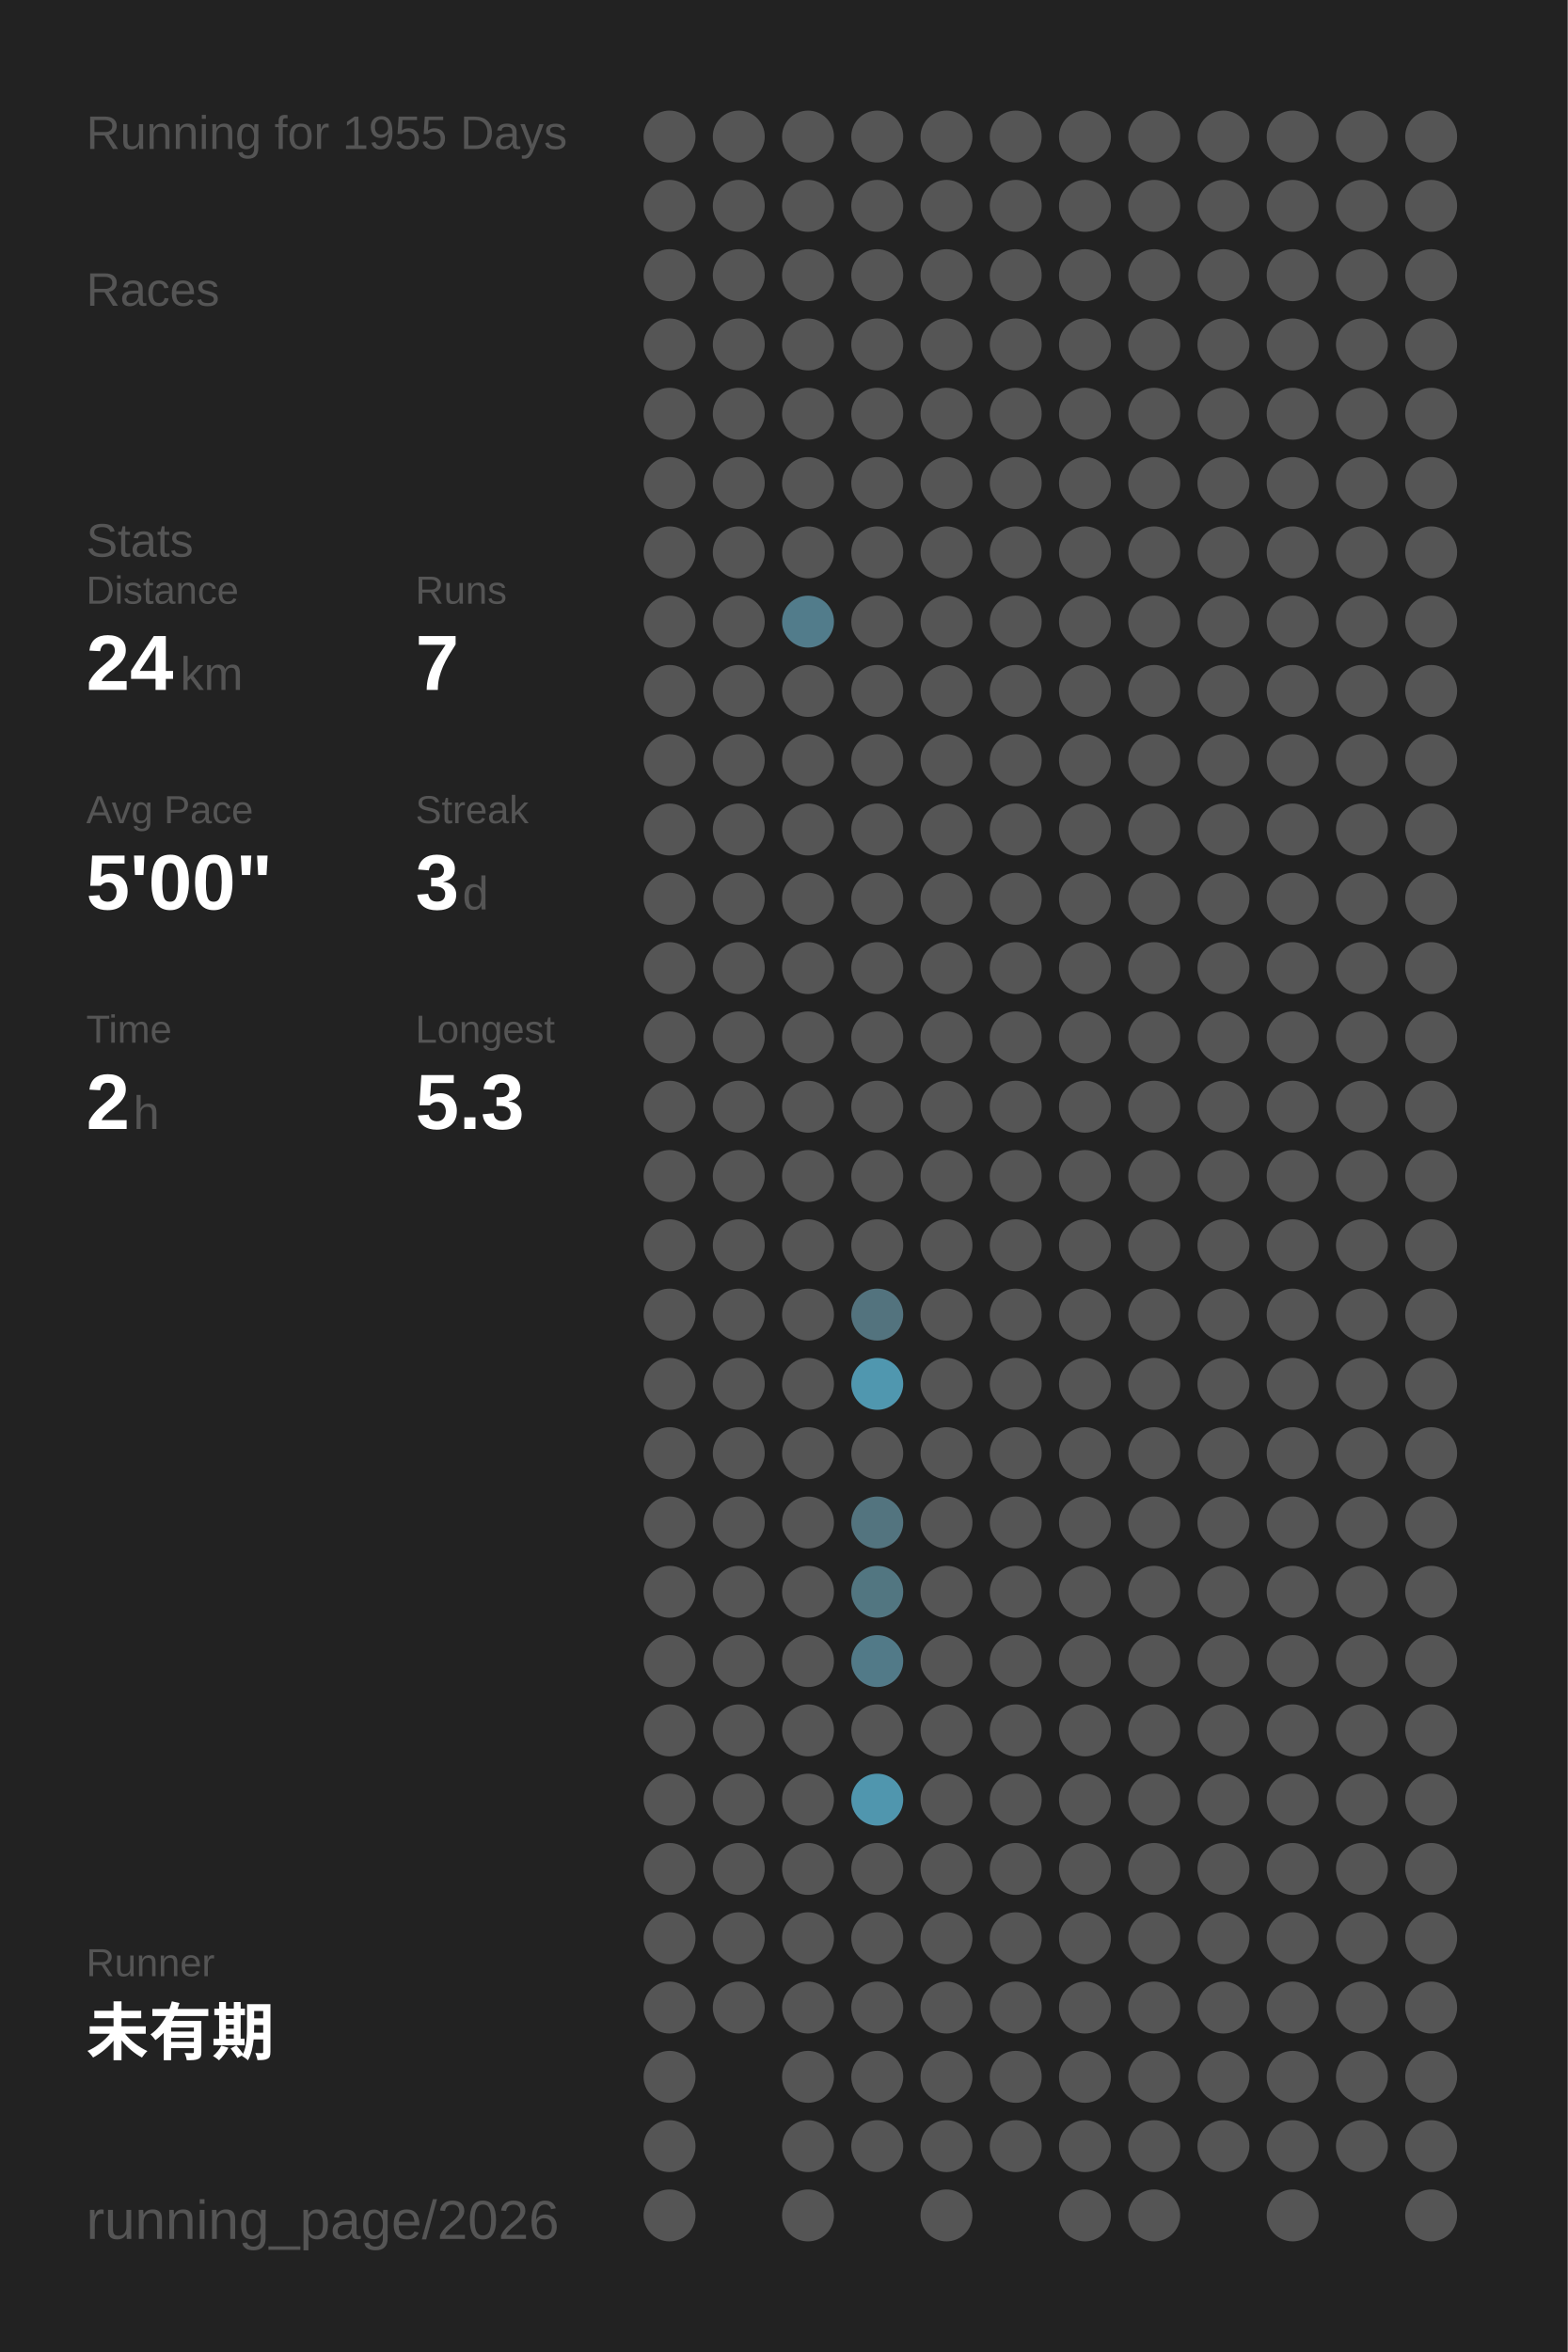
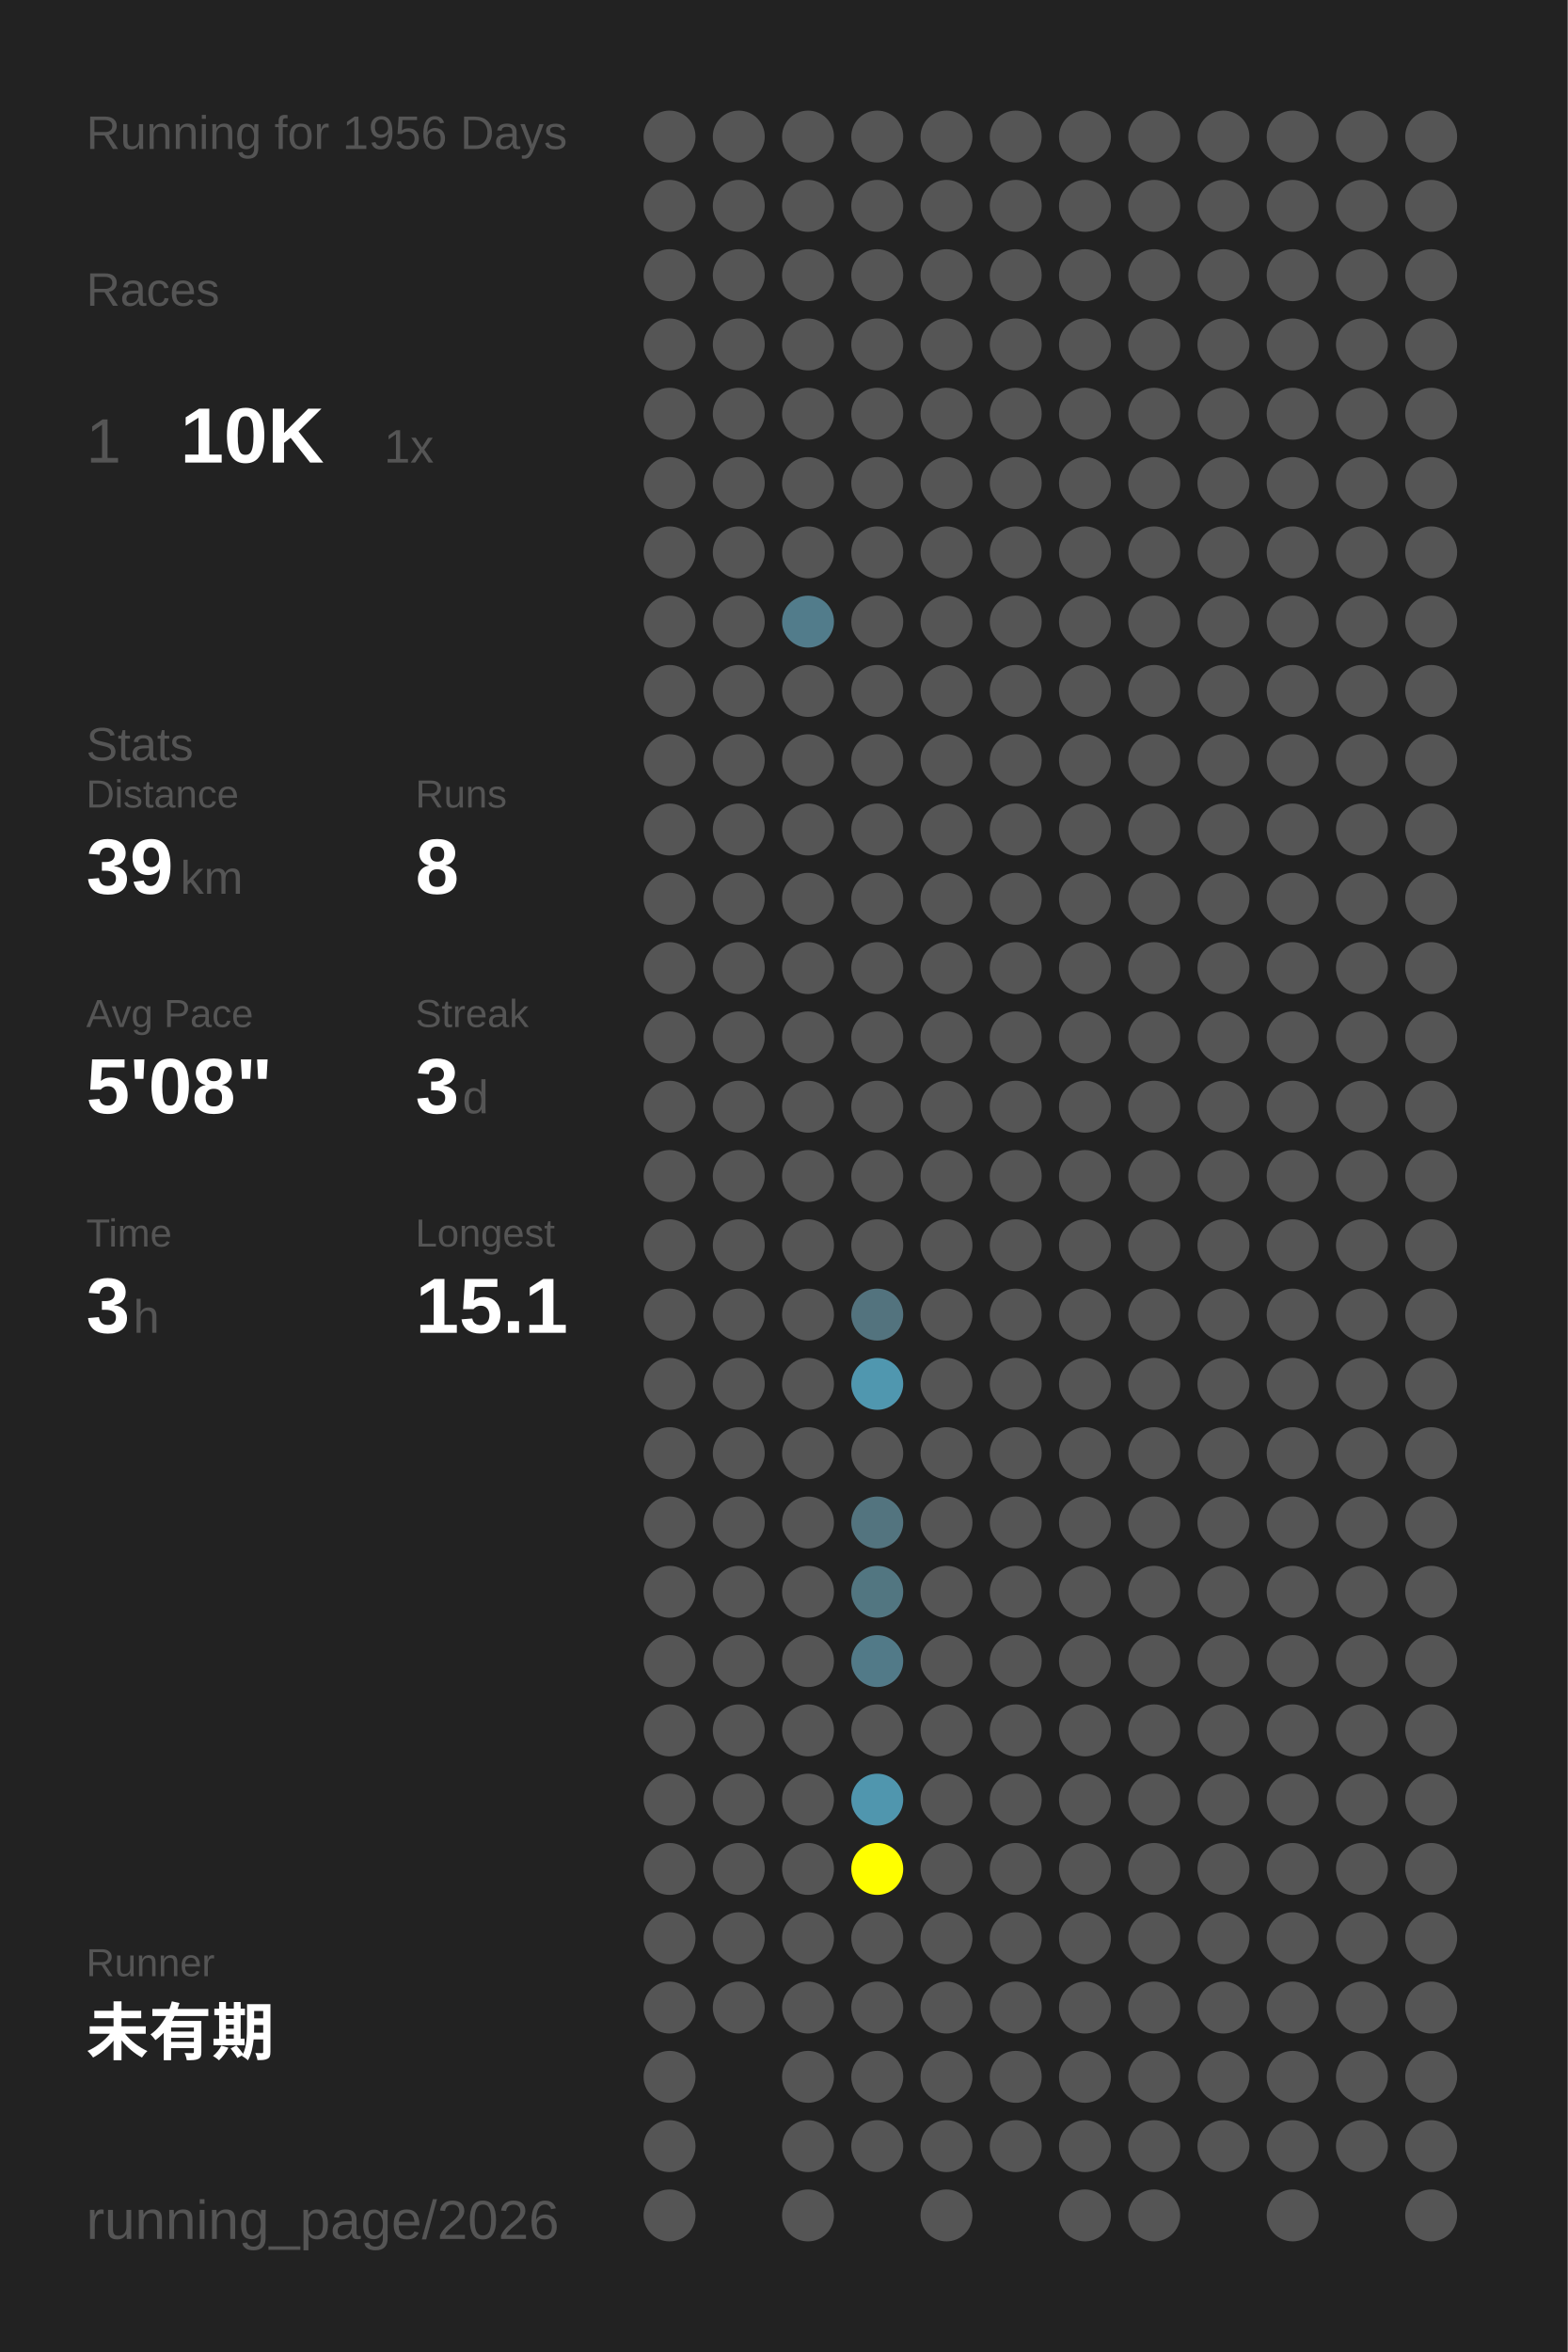
<svg xmlns="http://www.w3.org/2000/svg" baseProfile="full" height="300mm" version="1.1" viewBox="0,0,200,300" width="200mm">
  <defs />
  <rect fill="#222222" height="300" width="200" x="0" y="0" />
-   <text fill="#555555" style="font-size:6px; font-family:Arial;" x="11" y="19">Running for 1955 Days</text>
+   <text fill="#555555" style="font-size:6px; font-family:Arial;" x="11" y="19">Running for 1956 Days</text>
  <text fill="#555555" style="font-size:6px; font-family:Arial;" x="11" y="39">Races</text>
-   <text fill="#555555" style="font-size:6px; font-family:Arial;" x="11" y="71">Stats</text>
-   <text fill="#555555" style="font-size:5px; font-family:Arial;" x="11" y="77">Distance</text>
-   <text fill="#FFFFFF" style="font-size:10px; font-family:Arial; font-weight:bold;" x="11" y="88">24</text>
-   <text fill="#555555" style="font-size:6px; font-family:Arial;" x="23" y="88">km</text>
-   <text fill="#555555" style="font-size:5px; font-family:Arial;" x="53" y="77">Runs</text>
-   <text fill="#FFFFFF" style="font-size:10px; font-family:Arial; font-weight:bold;" x="53" y="88">7</text>
-   <text fill="#555555" style="font-size:5px; font-family:Arial;" x="11" y="105">Avg Pace</text>
-   <text fill="#FFFFFF" style="font-size:10px; font-family:Arial; font-weight:bold;" x="11" y="116">5'00"</text>
-   <text fill="#555555" style="font-size:5px; font-family:Arial;" x="53" y="105">Streak</text>
-   <text fill="#FFFFFF" style="font-size:10px; font-family:Arial; font-weight:bold;" x="53" y="116">3</text>
-   <text fill="#555555" style="font-size:6px; font-family:Arial;" x="59" y="116">d</text>
-   <text fill="#555555" style="font-size:5px; font-family:Arial;" x="11" y="133">Time</text>
-   <text fill="#FFFFFF" style="font-size:10px; font-family:Arial; font-weight:bold;" x="11" y="144">2</text>
-   <text fill="#555555" style="font-size:6px; font-family:Arial;" x="17" y="144">h</text>
-   <text fill="#555555" style="font-size:5px; font-family:Arial;" x="53" y="133">Longest</text>
-   <text fill="#FFFFFF" style="font-size:10px; font-family:Arial; font-weight:bold;" x="53" y="144">5.3</text>
+   <text fill="#555555" style="font-size:8px; font-family:Arial;" x="11" y="59">1</text>
+   <text fill="#FFFFFF" style="font-size:10px; font-family:Arial; font-weight:bold;" x="23" y="59">10K</text>
+   <text fill="#555555" style="font-size:6px; font-family:Arial;" x="49" y="59">1x</text>
+   <text fill="#555555" style="font-size:6px; font-family:Arial;" x="11" y="97">Stats</text>
+   <text fill="#555555" style="font-size:5px; font-family:Arial;" x="11" y="103">Distance</text>
+   <text fill="#FFFFFF" style="font-size:10px; font-family:Arial; font-weight:bold;" x="11" y="114">39</text>
+   <text fill="#555555" style="font-size:6px; font-family:Arial;" x="23" y="114">km</text>
+   <text fill="#555555" style="font-size:5px; font-family:Arial;" x="53" y="103">Runs</text>
+   <text fill="#FFFFFF" style="font-size:10px; font-family:Arial; font-weight:bold;" x="53" y="114">8</text>
+   <text fill="#555555" style="font-size:5px; font-family:Arial;" x="11" y="131">Avg Pace</text>
+   <text fill="#FFFFFF" style="font-size:10px; font-family:Arial; font-weight:bold;" x="11" y="142">5'08"</text>
+   <text fill="#555555" style="font-size:5px; font-family:Arial;" x="53" y="131">Streak</text>
+   <text fill="#FFFFFF" style="font-size:10px; font-family:Arial; font-weight:bold;" x="53" y="142">3</text>
+   <text fill="#555555" style="font-size:6px; font-family:Arial;" x="59" y="142">d</text>
+   <text fill="#555555" style="font-size:5px; font-family:Arial;" x="11" y="159">Time</text>
+   <text fill="#FFFFFF" style="font-size:10px; font-family:Arial; font-weight:bold;" x="11" y="170">3</text>
+   <text fill="#555555" style="font-size:6px; font-family:Arial;" x="17" y="170">h</text>
+   <text fill="#555555" style="font-size:5px; font-family:Arial;" x="53" y="159">Longest</text>
+   <text fill="#FFFFFF" style="font-size:10px; font-family:Arial; font-weight:bold;" x="53" y="170">15.1</text>
  <text fill="#555555" style="font-size:5px; font-family:Arial;" x="11" y="252.065">Runner</text>
  <text fill="#FFFFFF" style="font-size:8px; font-family:Arial; font-weight:bold;" x="11" y="262.065">未有期</text>
  <text fill="#555555" style="font-size:7px; font-family:Arial;" x="11" y="285.581">running_page/2026</text>
  <circle cx="85.417" cy="17.419" fill="#555555" r="3.312" />
  <circle cx="85.417" cy="26.258" fill="#555555" r="3.312" />
  <circle cx="85.417" cy="35.097" fill="#555555" r="3.312" />
  <circle cx="85.417" cy="43.935" fill="#555555" r="3.312" />
  <circle cx="85.417" cy="52.774" fill="#555555" r="3.312" />
  <circle cx="85.417" cy="61.613" fill="#555555" r="3.312" />
  <circle cx="85.417" cy="70.452" fill="#555555" r="3.312" />
  <circle cx="85.417" cy="79.29" fill="#555555" r="3.312" />
  <circle cx="85.417" cy="88.129" fill="#555555" r="3.312" />
  <circle cx="85.417" cy="96.968" fill="#555555" r="3.312" />
  <circle cx="85.417" cy="105.806" fill="#555555" r="3.312" />
  <circle cx="85.417" cy="114.645" fill="#555555" r="3.312" />
  <circle cx="85.417" cy="123.484" fill="#555555" r="3.312" />
  <circle cx="85.417" cy="132.323" fill="#555555" r="3.312" />
  <circle cx="85.417" cy="141.161" fill="#555555" r="3.312" />
  <circle cx="85.417" cy="150" fill="#555555" r="3.312" />
  <circle cx="85.417" cy="158.839" fill="#555555" r="3.312" />
  <circle cx="85.417" cy="167.677" fill="#555555" r="3.312" />
  <circle cx="85.417" cy="176.516" fill="#555555" r="3.312" />
  <circle cx="85.417" cy="185.355" fill="#555555" r="3.312" />
  <circle cx="85.417" cy="194.194" fill="#555555" r="3.312" />
  <circle cx="85.417" cy="203.032" fill="#555555" r="3.312" />
  <circle cx="85.417" cy="211.871" fill="#555555" r="3.312" />
  <circle cx="85.417" cy="220.71" fill="#555555" r="3.312" />
  <circle cx="85.417" cy="229.548" fill="#555555" r="3.312" />
  <circle cx="85.417" cy="238.387" fill="#555555" r="3.312" />
  <circle cx="85.417" cy="247.226" fill="#555555" r="3.312" />
  <circle cx="85.417" cy="256.065" fill="#555555" r="3.312" />
  <circle cx="85.417" cy="264.903" fill="#555555" r="3.312" />
  <circle cx="85.417" cy="273.742" fill="#555555" r="3.312" />
  <circle cx="85.417" cy="282.581" fill="#555555" r="3.312" />
  <circle cx="94.25" cy="17.419" fill="#555555" r="3.312" />
  <circle cx="94.25" cy="26.258" fill="#555555" r="3.312" />
  <circle cx="94.25" cy="35.097" fill="#555555" r="3.312" />
  <circle cx="94.25" cy="43.935" fill="#555555" r="3.312" />
  <circle cx="94.25" cy="52.774" fill="#555555" r="3.312" />
  <circle cx="94.25" cy="61.613" fill="#555555" r="3.312" />
  <circle cx="94.25" cy="70.452" fill="#555555" r="3.312" />
  <circle cx="94.25" cy="79.29" fill="#555555" r="3.312" />
  <circle cx="94.25" cy="88.129" fill="#555555" r="3.312" />
  <circle cx="94.25" cy="96.968" fill="#555555" r="3.312" />
  <circle cx="94.25" cy="105.806" fill="#555555" r="3.312" />
  <circle cx="94.25" cy="114.645" fill="#555555" r="3.312" />
  <circle cx="94.25" cy="123.484" fill="#555555" r="3.312" />
  <circle cx="94.25" cy="132.323" fill="#555555" r="3.312" />
  <circle cx="94.25" cy="141.161" fill="#555555" r="3.312" />
  <circle cx="94.25" cy="150" fill="#555555" r="3.312" />
  <circle cx="94.25" cy="158.839" fill="#555555" r="3.312" />
  <circle cx="94.25" cy="167.677" fill="#555555" r="3.312" />
  <circle cx="94.25" cy="176.516" fill="#555555" r="3.312" />
  <circle cx="94.25" cy="185.355" fill="#555555" r="3.312" />
  <circle cx="94.25" cy="194.194" fill="#555555" r="3.312" />
  <circle cx="94.25" cy="203.032" fill="#555555" r="3.312" />
  <circle cx="94.25" cy="211.871" fill="#555555" r="3.312" />
  <circle cx="94.25" cy="220.71" fill="#555555" r="3.312" />
  <circle cx="94.25" cy="229.548" fill="#555555" r="3.312" />
  <circle cx="94.25" cy="238.387" fill="#555555" r="3.312" />
  <circle cx="94.25" cy="247.226" fill="#555555" r="3.312" />
  <circle cx="94.25" cy="256.065" fill="#555555" r="3.312" />
  <circle cx="103.083" cy="17.419" fill="#555555" r="3.312" />
  <circle cx="103.083" cy="26.258" fill="#555555" r="3.312" />
  <circle cx="103.083" cy="35.097" fill="#555555" r="3.312" />
  <circle cx="103.083" cy="43.935" fill="#555555" r="3.312" />
  <circle cx="103.083" cy="52.774" fill="#555555" r="3.312" />
  <circle cx="103.083" cy="61.613" fill="#555555" r="3.312" />
  <circle cx="103.083" cy="70.452" fill="#555555" r="3.312" />
  <circle cx="103.083" cy="79.29" fill="#527c8b" r="3.312" />
  <circle cx="103.083" cy="88.129" fill="#555555" r="3.312" />
  <circle cx="103.083" cy="96.968" fill="#555555" r="3.312" />
  <circle cx="103.083" cy="105.806" fill="#555555" r="3.312" />
  <circle cx="103.083" cy="114.645" fill="#555555" r="3.312" />
  <circle cx="103.083" cy="123.484" fill="#555555" r="3.312" />
  <circle cx="103.083" cy="132.323" fill="#555555" r="3.312" />
  <circle cx="103.083" cy="141.161" fill="#555555" r="3.312" />
  <circle cx="103.083" cy="150" fill="#555555" r="3.312" />
  <circle cx="103.083" cy="158.839" fill="#555555" r="3.312" />
  <circle cx="103.083" cy="167.677" fill="#555555" r="3.312" />
  <circle cx="103.083" cy="176.516" fill="#555555" r="3.312" />
  <circle cx="103.083" cy="185.355" fill="#555555" r="3.312" />
  <circle cx="103.083" cy="194.194" fill="#555555" r="3.312" />
  <circle cx="103.083" cy="203.032" fill="#555555" r="3.312" />
  <circle cx="103.083" cy="211.871" fill="#555555" r="3.312" />
  <circle cx="103.083" cy="220.71" fill="#555555" r="3.312" />
  <circle cx="103.083" cy="229.548" fill="#555555" r="3.312" />
  <circle cx="103.083" cy="238.387" fill="#555555" r="3.312" />
  <circle cx="103.083" cy="247.226" fill="#555555" r="3.312" />
  <circle cx="103.083" cy="256.065" fill="#555555" r="3.312" />
  <circle cx="103.083" cy="264.903" fill="#555555" r="3.312" />
  <circle cx="103.083" cy="273.742" fill="#555555" r="3.312" />
  <circle cx="103.083" cy="282.581" fill="#555555" r="3.312" />
  <circle cx="111.917" cy="17.419" fill="#555555" r="3.312" />
  <circle cx="111.917" cy="26.258" fill="#555555" r="3.312" />
  <circle cx="111.917" cy="35.097" fill="#555555" r="3.312" />
  <circle cx="111.917" cy="43.935" fill="#555555" r="3.312" />
  <circle cx="111.917" cy="52.774" fill="#555555" r="3.312" />
  <circle cx="111.917" cy="61.613" fill="#555555" r="3.312" />
  <circle cx="111.917" cy="70.452" fill="#555555" r="3.312" />
  <circle cx="111.917" cy="79.29" fill="#555555" r="3.312" />
  <circle cx="111.917" cy="88.129" fill="#555555" r="3.312" />
  <circle cx="111.917" cy="96.968" fill="#555555" r="3.312" />
  <circle cx="111.917" cy="105.806" fill="#555555" r="3.312" />
  <circle cx="111.917" cy="114.645" fill="#555555" r="3.312" />
  <circle cx="111.917" cy="123.484" fill="#555555" r="3.312" />
  <circle cx="111.917" cy="132.323" fill="#555555" r="3.312" />
  <circle cx="111.917" cy="141.161" fill="#555555" r="3.312" />
  <circle cx="111.917" cy="150" fill="#555555" r="3.312" />
  <circle cx="111.917" cy="158.839" fill="#555555" r="3.312" />
  <circle cx="111.917" cy="167.677" fill="#53737e" r="3.312" />
  <circle cx="111.917" cy="176.516" fill="#5097af" r="3.312" />
  <circle cx="111.917" cy="185.355" fill="#555555" r="3.312" />
  <circle cx="111.917" cy="194.194" fill="#53747f" r="3.312" />
  <circle cx="111.917" cy="203.032" fill="#527681" r="3.312" />
  <circle cx="111.917" cy="211.871" fill="#527a88" r="3.312" />
  <circle cx="111.917" cy="220.71" fill="#555555" r="3.312" />
  <circle cx="111.917" cy="229.548" fill="#5096ae" r="3.312" />
-   <circle cx="111.917" cy="238.387" fill="#555555" r="3.312" />
+   <circle cx="111.917" cy="238.387" fill="#FFFF00" r="3.312" />
  <circle cx="111.917" cy="247.226" fill="#555555" r="3.312" />
  <circle cx="111.917" cy="256.065" fill="#555555" r="3.312" />
  <circle cx="111.917" cy="264.903" fill="#555555" r="3.312" />
  <circle cx="111.917" cy="273.742" fill="#555555" r="3.312" />
  <circle cx="120.75" cy="17.419" fill="#555555" r="3.312" />
  <circle cx="120.75" cy="26.258" fill="#555555" r="3.312" />
  <circle cx="120.75" cy="35.097" fill="#555555" r="3.312" />
  <circle cx="120.75" cy="43.935" fill="#555555" r="3.312" />
  <circle cx="120.75" cy="52.774" fill="#555555" r="3.312" />
  <circle cx="120.75" cy="61.613" fill="#555555" r="3.312" />
  <circle cx="120.75" cy="70.452" fill="#555555" r="3.312" />
  <circle cx="120.75" cy="79.29" fill="#555555" r="3.312" />
  <circle cx="120.75" cy="88.129" fill="#555555" r="3.312" />
  <circle cx="120.75" cy="96.968" fill="#555555" r="3.312" />
  <circle cx="120.75" cy="105.806" fill="#555555" r="3.312" />
  <circle cx="120.75" cy="114.645" fill="#555555" r="3.312" />
  <circle cx="120.75" cy="123.484" fill="#555555" r="3.312" />
  <circle cx="120.75" cy="132.323" fill="#555555" r="3.312" />
  <circle cx="120.75" cy="141.161" fill="#555555" r="3.312" />
  <circle cx="120.75" cy="150" fill="#555555" r="3.312" />
  <circle cx="120.75" cy="158.839" fill="#555555" r="3.312" />
  <circle cx="120.75" cy="167.677" fill="#555555" r="3.312" />
  <circle cx="120.75" cy="176.516" fill="#555555" r="3.312" />
  <circle cx="120.75" cy="185.355" fill="#555555" r="3.312" />
  <circle cx="120.75" cy="194.194" fill="#555555" r="3.312" />
  <circle cx="120.75" cy="203.032" fill="#555555" r="3.312" />
  <circle cx="120.75" cy="211.871" fill="#555555" r="3.312" />
  <circle cx="120.75" cy="220.71" fill="#555555" r="3.312" />
  <circle cx="120.75" cy="229.548" fill="#555555" r="3.312" />
  <circle cx="120.75" cy="238.387" fill="#555555" r="3.312" />
  <circle cx="120.75" cy="247.226" fill="#555555" r="3.312" />
  <circle cx="120.75" cy="256.065" fill="#555555" r="3.312" />
  <circle cx="120.75" cy="264.903" fill="#555555" r="3.312" />
  <circle cx="120.75" cy="273.742" fill="#555555" r="3.312" />
  <circle cx="120.75" cy="282.581" fill="#555555" r="3.312" />
  <circle cx="129.583" cy="17.419" fill="#555555" r="3.312" />
  <circle cx="129.583" cy="26.258" fill="#555555" r="3.312" />
  <circle cx="129.583" cy="35.097" fill="#555555" r="3.312" />
  <circle cx="129.583" cy="43.935" fill="#555555" r="3.312" />
  <circle cx="129.583" cy="52.774" fill="#555555" r="3.312" />
  <circle cx="129.583" cy="61.613" fill="#555555" r="3.312" />
  <circle cx="129.583" cy="70.452" fill="#555555" r="3.312" />
  <circle cx="129.583" cy="79.29" fill="#555555" r="3.312" />
  <circle cx="129.583" cy="88.129" fill="#555555" r="3.312" />
  <circle cx="129.583" cy="96.968" fill="#555555" r="3.312" />
  <circle cx="129.583" cy="105.806" fill="#555555" r="3.312" />
  <circle cx="129.583" cy="114.645" fill="#555555" r="3.312" />
  <circle cx="129.583" cy="123.484" fill="#555555" r="3.312" />
  <circle cx="129.583" cy="132.323" fill="#555555" r="3.312" />
  <circle cx="129.583" cy="141.161" fill="#555555" r="3.312" />
  <circle cx="129.583" cy="150" fill="#555555" r="3.312" />
  <circle cx="129.583" cy="158.839" fill="#555555" r="3.312" />
  <circle cx="129.583" cy="167.677" fill="#555555" r="3.312" />
  <circle cx="129.583" cy="176.516" fill="#555555" r="3.312" />
  <circle cx="129.583" cy="185.355" fill="#555555" r="3.312" />
  <circle cx="129.583" cy="194.194" fill="#555555" r="3.312" />
  <circle cx="129.583" cy="203.032" fill="#555555" r="3.312" />
  <circle cx="129.583" cy="211.871" fill="#555555" r="3.312" />
  <circle cx="129.583" cy="220.71" fill="#555555" r="3.312" />
  <circle cx="129.583" cy="229.548" fill="#555555" r="3.312" />
  <circle cx="129.583" cy="238.387" fill="#555555" r="3.312" />
  <circle cx="129.583" cy="247.226" fill="#555555" r="3.312" />
  <circle cx="129.583" cy="256.065" fill="#555555" r="3.312" />
  <circle cx="129.583" cy="264.903" fill="#555555" r="3.312" />
  <circle cx="129.583" cy="273.742" fill="#555555" r="3.312" />
  <circle cx="138.417" cy="17.419" fill="#555555" r="3.312" />
  <circle cx="138.417" cy="26.258" fill="#555555" r="3.312" />
  <circle cx="138.417" cy="35.097" fill="#555555" r="3.312" />
  <circle cx="138.417" cy="43.935" fill="#555555" r="3.312" />
  <circle cx="138.417" cy="52.774" fill="#555555" r="3.312" />
  <circle cx="138.417" cy="61.613" fill="#555555" r="3.312" />
  <circle cx="138.417" cy="70.452" fill="#555555" r="3.312" />
  <circle cx="138.417" cy="79.29" fill="#555555" r="3.312" />
  <circle cx="138.417" cy="88.129" fill="#555555" r="3.312" />
  <circle cx="138.417" cy="96.968" fill="#555555" r="3.312" />
  <circle cx="138.417" cy="105.806" fill="#555555" r="3.312" />
  <circle cx="138.417" cy="114.645" fill="#555555" r="3.312" />
  <circle cx="138.417" cy="123.484" fill="#555555" r="3.312" />
  <circle cx="138.417" cy="132.323" fill="#555555" r="3.312" />
  <circle cx="138.417" cy="141.161" fill="#555555" r="3.312" />
  <circle cx="138.417" cy="150" fill="#555555" r="3.312" />
  <circle cx="138.417" cy="158.839" fill="#555555" r="3.312" />
  <circle cx="138.417" cy="167.677" fill="#555555" r="3.312" />
  <circle cx="138.417" cy="176.516" fill="#555555" r="3.312" />
  <circle cx="138.417" cy="185.355" fill="#555555" r="3.312" />
  <circle cx="138.417" cy="194.194" fill="#555555" r="3.312" />
  <circle cx="138.417" cy="203.032" fill="#555555" r="3.312" />
  <circle cx="138.417" cy="211.871" fill="#555555" r="3.312" />
  <circle cx="138.417" cy="220.71" fill="#555555" r="3.312" />
  <circle cx="138.417" cy="229.548" fill="#555555" r="3.312" />
  <circle cx="138.417" cy="238.387" fill="#555555" r="3.312" />
  <circle cx="138.417" cy="247.226" fill="#555555" r="3.312" />
  <circle cx="138.417" cy="256.065" fill="#555555" r="3.312" />
  <circle cx="138.417" cy="264.903" fill="#555555" r="3.312" />
  <circle cx="138.417" cy="273.742" fill="#555555" r="3.312" />
  <circle cx="138.417" cy="282.581" fill="#555555" r="3.312" />
  <circle cx="147.25" cy="17.419" fill="#555555" r="3.312" />
  <circle cx="147.25" cy="26.258" fill="#555555" r="3.312" />
  <circle cx="147.25" cy="35.097" fill="#555555" r="3.312" />
  <circle cx="147.25" cy="43.935" fill="#555555" r="3.312" />
  <circle cx="147.25" cy="52.774" fill="#555555" r="3.312" />
  <circle cx="147.25" cy="61.613" fill="#555555" r="3.312" />
  <circle cx="147.25" cy="70.452" fill="#555555" r="3.312" />
  <circle cx="147.25" cy="79.29" fill="#555555" r="3.312" />
  <circle cx="147.25" cy="88.129" fill="#555555" r="3.312" />
  <circle cx="147.25" cy="96.968" fill="#555555" r="3.312" />
  <circle cx="147.25" cy="105.806" fill="#555555" r="3.312" />
  <circle cx="147.25" cy="114.645" fill="#555555" r="3.312" />
  <circle cx="147.25" cy="123.484" fill="#555555" r="3.312" />
  <circle cx="147.25" cy="132.323" fill="#555555" r="3.312" />
  <circle cx="147.25" cy="141.161" fill="#555555" r="3.312" />
  <circle cx="147.25" cy="150" fill="#555555" r="3.312" />
  <circle cx="147.25" cy="158.839" fill="#555555" r="3.312" />
  <circle cx="147.25" cy="167.677" fill="#555555" r="3.312" />
  <circle cx="147.25" cy="176.516" fill="#555555" r="3.312" />
  <circle cx="147.25" cy="185.355" fill="#555555" r="3.312" />
  <circle cx="147.25" cy="194.194" fill="#555555" r="3.312" />
  <circle cx="147.25" cy="203.032" fill="#555555" r="3.312" />
  <circle cx="147.25" cy="211.871" fill="#555555" r="3.312" />
  <circle cx="147.25" cy="220.71" fill="#555555" r="3.312" />
  <circle cx="147.25" cy="229.548" fill="#555555" r="3.312" />
  <circle cx="147.25" cy="238.387" fill="#555555" r="3.312" />
  <circle cx="147.25" cy="247.226" fill="#555555" r="3.312" />
  <circle cx="147.25" cy="256.065" fill="#555555" r="3.312" />
  <circle cx="147.25" cy="264.903" fill="#555555" r="3.312" />
  <circle cx="147.25" cy="273.742" fill="#555555" r="3.312" />
  <circle cx="147.25" cy="282.581" fill="#555555" r="3.312" />
  <circle cx="156.083" cy="17.419" fill="#555555" r="3.312" />
  <circle cx="156.083" cy="26.258" fill="#555555" r="3.312" />
  <circle cx="156.083" cy="35.097" fill="#555555" r="3.312" />
  <circle cx="156.083" cy="43.935" fill="#555555" r="3.312" />
  <circle cx="156.083" cy="52.774" fill="#555555" r="3.312" />
  <circle cx="156.083" cy="61.613" fill="#555555" r="3.312" />
  <circle cx="156.083" cy="70.452" fill="#555555" r="3.312" />
  <circle cx="156.083" cy="79.29" fill="#555555" r="3.312" />
  <circle cx="156.083" cy="88.129" fill="#555555" r="3.312" />
  <circle cx="156.083" cy="96.968" fill="#555555" r="3.312" />
  <circle cx="156.083" cy="105.806" fill="#555555" r="3.312" />
  <circle cx="156.083" cy="114.645" fill="#555555" r="3.312" />
  <circle cx="156.083" cy="123.484" fill="#555555" r="3.312" />
  <circle cx="156.083" cy="132.323" fill="#555555" r="3.312" />
  <circle cx="156.083" cy="141.161" fill="#555555" r="3.312" />
  <circle cx="156.083" cy="150" fill="#555555" r="3.312" />
  <circle cx="156.083" cy="158.839" fill="#555555" r="3.312" />
  <circle cx="156.083" cy="167.677" fill="#555555" r="3.312" />
  <circle cx="156.083" cy="176.516" fill="#555555" r="3.312" />
  <circle cx="156.083" cy="185.355" fill="#555555" r="3.312" />
  <circle cx="156.083" cy="194.194" fill="#555555" r="3.312" />
  <circle cx="156.083" cy="203.032" fill="#555555" r="3.312" />
  <circle cx="156.083" cy="211.871" fill="#555555" r="3.312" />
  <circle cx="156.083" cy="220.71" fill="#555555" r="3.312" />
  <circle cx="156.083" cy="229.548" fill="#555555" r="3.312" />
  <circle cx="156.083" cy="238.387" fill="#555555" r="3.312" />
  <circle cx="156.083" cy="247.226" fill="#555555" r="3.312" />
  <circle cx="156.083" cy="256.065" fill="#555555" r="3.312" />
  <circle cx="156.083" cy="264.903" fill="#555555" r="3.312" />
  <circle cx="156.083" cy="273.742" fill="#555555" r="3.312" />
  <circle cx="164.917" cy="17.419" fill="#555555" r="3.312" />
  <circle cx="164.917" cy="26.258" fill="#555555" r="3.312" />
  <circle cx="164.917" cy="35.097" fill="#555555" r="3.312" />
  <circle cx="164.917" cy="43.935" fill="#555555" r="3.312" />
  <circle cx="164.917" cy="52.774" fill="#555555" r="3.312" />
  <circle cx="164.917" cy="61.613" fill="#555555" r="3.312" />
  <circle cx="164.917" cy="70.452" fill="#555555" r="3.312" />
  <circle cx="164.917" cy="79.29" fill="#555555" r="3.312" />
  <circle cx="164.917" cy="88.129" fill="#555555" r="3.312" />
  <circle cx="164.917" cy="96.968" fill="#555555" r="3.312" />
  <circle cx="164.917" cy="105.806" fill="#555555" r="3.312" />
  <circle cx="164.917" cy="114.645" fill="#555555" r="3.312" />
  <circle cx="164.917" cy="123.484" fill="#555555" r="3.312" />
  <circle cx="164.917" cy="132.323" fill="#555555" r="3.312" />
  <circle cx="164.917" cy="141.161" fill="#555555" r="3.312" />
  <circle cx="164.917" cy="150" fill="#555555" r="3.312" />
  <circle cx="164.917" cy="158.839" fill="#555555" r="3.312" />
  <circle cx="164.917" cy="167.677" fill="#555555" r="3.312" />
  <circle cx="164.917" cy="176.516" fill="#555555" r="3.312" />
  <circle cx="164.917" cy="185.355" fill="#555555" r="3.312" />
  <circle cx="164.917" cy="194.194" fill="#555555" r="3.312" />
  <circle cx="164.917" cy="203.032" fill="#555555" r="3.312" />
  <circle cx="164.917" cy="211.871" fill="#555555" r="3.312" />
  <circle cx="164.917" cy="220.71" fill="#555555" r="3.312" />
  <circle cx="164.917" cy="229.548" fill="#555555" r="3.312" />
  <circle cx="164.917" cy="238.387" fill="#555555" r="3.312" />
  <circle cx="164.917" cy="247.226" fill="#555555" r="3.312" />
  <circle cx="164.917" cy="256.065" fill="#555555" r="3.312" />
  <circle cx="164.917" cy="264.903" fill="#555555" r="3.312" />
  <circle cx="164.917" cy="273.742" fill="#555555" r="3.312" />
  <circle cx="164.917" cy="282.581" fill="#555555" r="3.312" />
  <circle cx="173.75" cy="17.419" fill="#555555" r="3.312" />
  <circle cx="173.75" cy="26.258" fill="#555555" r="3.312" />
  <circle cx="173.75" cy="35.097" fill="#555555" r="3.312" />
  <circle cx="173.75" cy="43.935" fill="#555555" r="3.312" />
  <circle cx="173.75" cy="52.774" fill="#555555" r="3.312" />
  <circle cx="173.75" cy="61.613" fill="#555555" r="3.312" />
  <circle cx="173.75" cy="70.452" fill="#555555" r="3.312" />
  <circle cx="173.75" cy="79.29" fill="#555555" r="3.312" />
  <circle cx="173.75" cy="88.129" fill="#555555" r="3.312" />
  <circle cx="173.75" cy="96.968" fill="#555555" r="3.312" />
  <circle cx="173.75" cy="105.806" fill="#555555" r="3.312" />
  <circle cx="173.75" cy="114.645" fill="#555555" r="3.312" />
  <circle cx="173.75" cy="123.484" fill="#555555" r="3.312" />
  <circle cx="173.75" cy="132.323" fill="#555555" r="3.312" />
  <circle cx="173.75" cy="141.161" fill="#555555" r="3.312" />
  <circle cx="173.75" cy="150" fill="#555555" r="3.312" />
  <circle cx="173.75" cy="158.839" fill="#555555" r="3.312" />
  <circle cx="173.75" cy="167.677" fill="#555555" r="3.312" />
  <circle cx="173.75" cy="176.516" fill="#555555" r="3.312" />
  <circle cx="173.75" cy="185.355" fill="#555555" r="3.312" />
  <circle cx="173.75" cy="194.194" fill="#555555" r="3.312" />
  <circle cx="173.75" cy="203.032" fill="#555555" r="3.312" />
  <circle cx="173.75" cy="211.871" fill="#555555" r="3.312" />
  <circle cx="173.75" cy="220.71" fill="#555555" r="3.312" />
  <circle cx="173.75" cy="229.548" fill="#555555" r="3.312" />
  <circle cx="173.75" cy="238.387" fill="#555555" r="3.312" />
  <circle cx="173.75" cy="247.226" fill="#555555" r="3.312" />
  <circle cx="173.75" cy="256.065" fill="#555555" r="3.312" />
  <circle cx="173.75" cy="264.903" fill="#555555" r="3.312" />
  <circle cx="173.75" cy="273.742" fill="#555555" r="3.312" />
  <circle cx="182.583" cy="17.419" fill="#555555" r="3.312" />
  <circle cx="182.583" cy="26.258" fill="#555555" r="3.312" />
  <circle cx="182.583" cy="35.097" fill="#555555" r="3.312" />
  <circle cx="182.583" cy="43.935" fill="#555555" r="3.312" />
  <circle cx="182.583" cy="52.774" fill="#555555" r="3.312" />
  <circle cx="182.583" cy="61.613" fill="#555555" r="3.312" />
  <circle cx="182.583" cy="70.452" fill="#555555" r="3.312" />
  <circle cx="182.583" cy="79.29" fill="#555555" r="3.312" />
  <circle cx="182.583" cy="88.129" fill="#555555" r="3.312" />
  <circle cx="182.583" cy="96.968" fill="#555555" r="3.312" />
  <circle cx="182.583" cy="105.806" fill="#555555" r="3.312" />
  <circle cx="182.583" cy="114.645" fill="#555555" r="3.312" />
  <circle cx="182.583" cy="123.484" fill="#555555" r="3.312" />
  <circle cx="182.583" cy="132.323" fill="#555555" r="3.312" />
  <circle cx="182.583" cy="141.161" fill="#555555" r="3.312" />
  <circle cx="182.583" cy="150" fill="#555555" r="3.312" />
  <circle cx="182.583" cy="158.839" fill="#555555" r="3.312" />
  <circle cx="182.583" cy="167.677" fill="#555555" r="3.312" />
  <circle cx="182.583" cy="176.516" fill="#555555" r="3.312" />
  <circle cx="182.583" cy="185.355" fill="#555555" r="3.312" />
  <circle cx="182.583" cy="194.194" fill="#555555" r="3.312" />
  <circle cx="182.583" cy="203.032" fill="#555555" r="3.312" />
  <circle cx="182.583" cy="211.871" fill="#555555" r="3.312" />
  <circle cx="182.583" cy="220.71" fill="#555555" r="3.312" />
  <circle cx="182.583" cy="229.548" fill="#555555" r="3.312" />
  <circle cx="182.583" cy="238.387" fill="#555555" r="3.312" />
  <circle cx="182.583" cy="247.226" fill="#555555" r="3.312" />
  <circle cx="182.583" cy="256.065" fill="#555555" r="3.312" />
  <circle cx="182.583" cy="264.903" fill="#555555" r="3.312" />
  <circle cx="182.583" cy="273.742" fill="#555555" r="3.312" />
  <circle cx="182.583" cy="282.581" fill="#555555" r="3.312" />
</svg>
